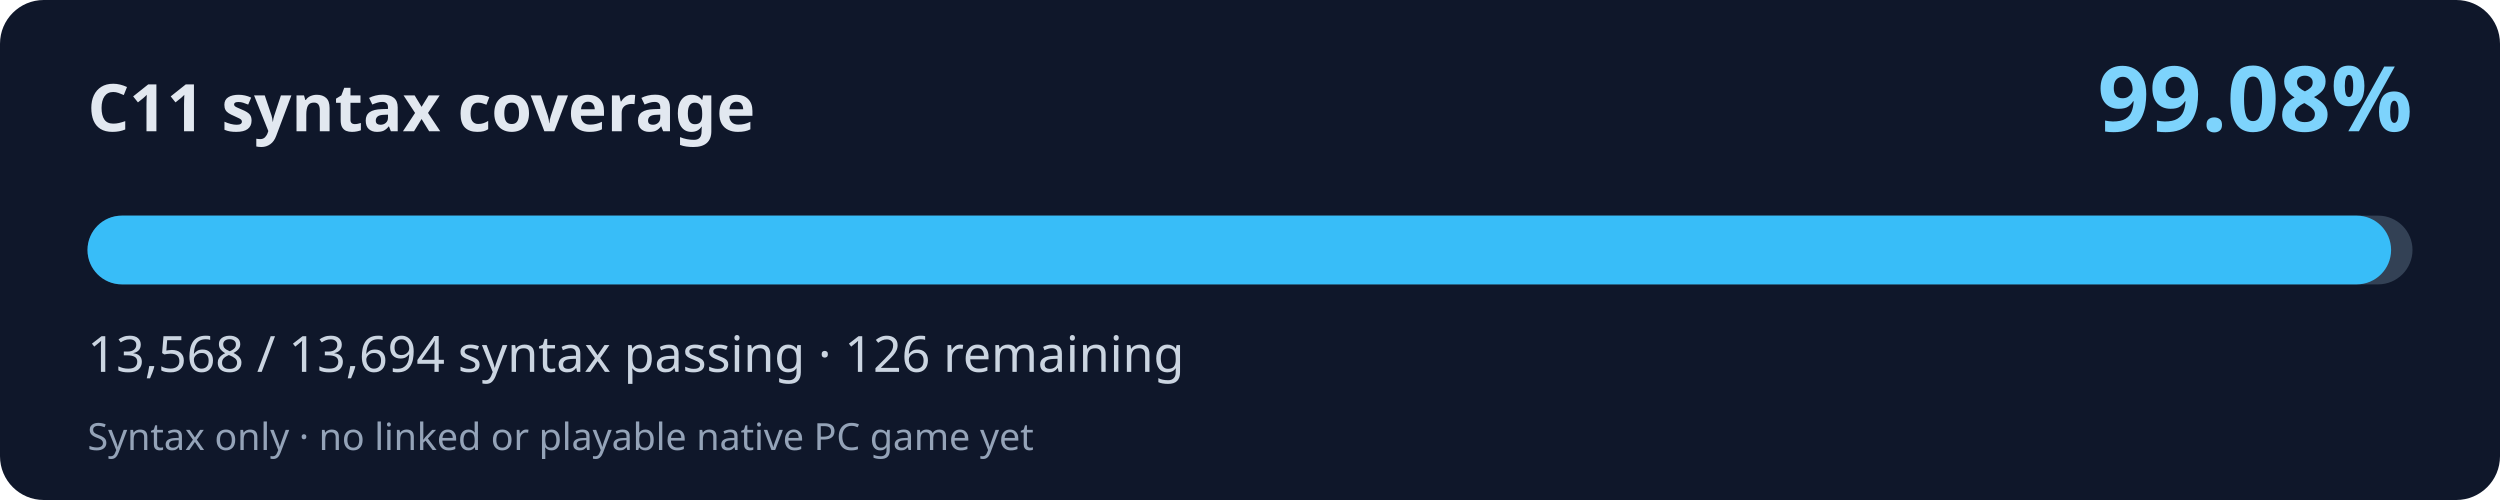
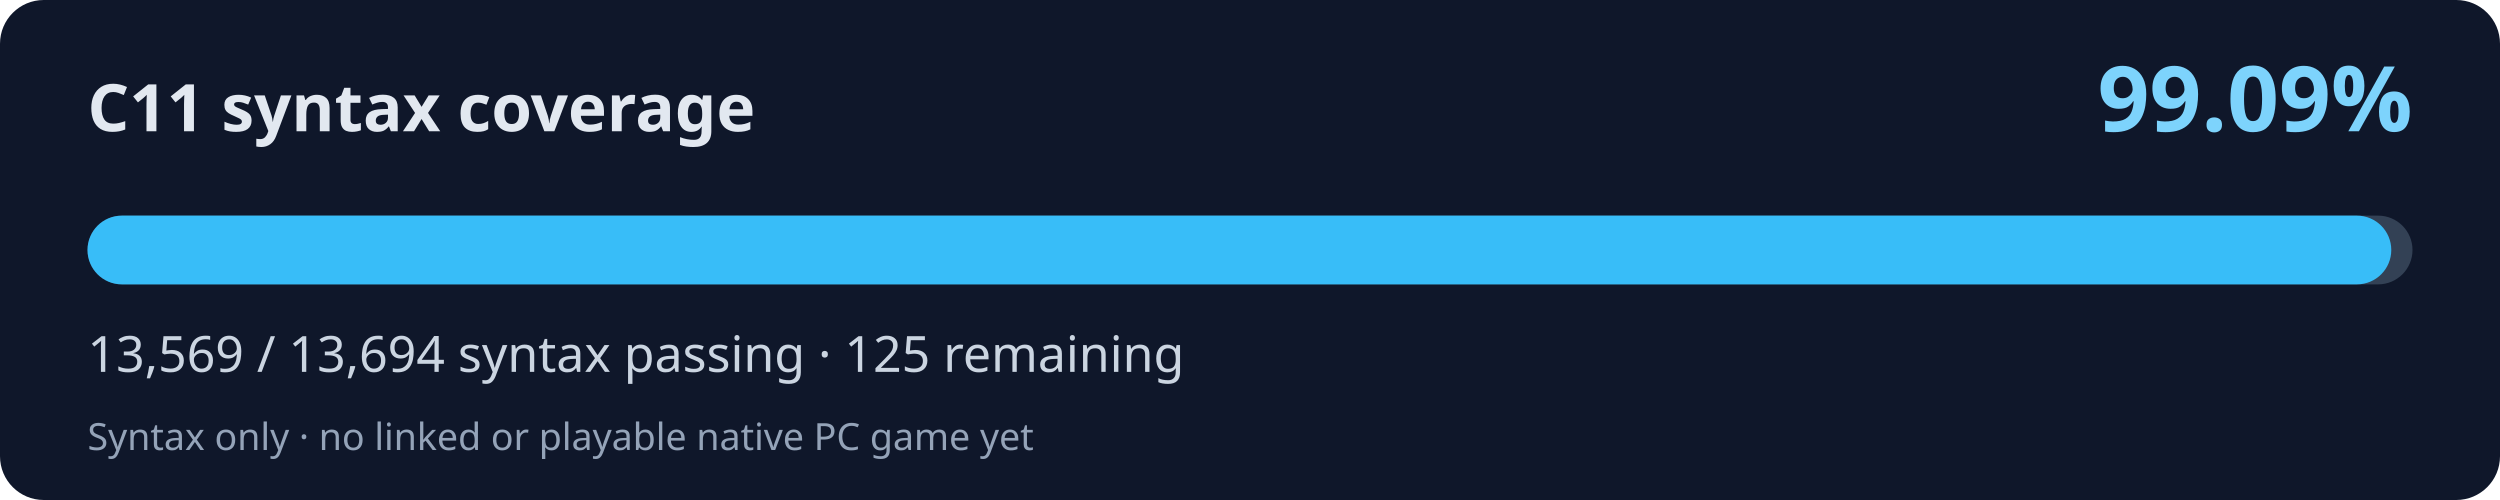
<svg xmlns="http://www.w3.org/2000/svg" width="800" height="160" viewBox="0 0 800 160" role="img" aria-labelledby="title desc">
  <rect width="800" height="160" rx="14" fill="#0f172a" />
  <text x="28" y="42" fill="#e2e8f0" font-family="system-ui,Segoe UI,sans-serif" font-weight="700" font-size="21">C11 syntax coverage</text>
-   <text x="772" y="42" fill="#7dd3fc" font-family="system-ui,Segoe UI,sans-serif" font-weight="700" font-size="29" text-anchor="end">99.08%</text>
+   <text x="772" y="42" fill="#7dd3fc" font-family="system-ui,Segoe UI,sans-serif" font-weight="700" font-size="29" text-anchor="end">99.09%</text>
  <rect x="28" y="69" width="744" height="22" rx="11" fill="#334155" />
-   <rect x="28" y="69" width="737.15" height="22" rx="11" fill="#38bdf8" />
-   <text x="28" y="119" fill="#cbd5e1" font-family="system-ui,Segoe UI,sans-serif" font-size="16">13,568 / 13,694 syntax passing · 126 remaining</text>
+   <rect x="28" y="69" width="737.21" height="22" rx="11" fill="#38bdf8" />
+   <text x="28" y="119" fill="#cbd5e1" font-family="system-ui,Segoe UI,sans-serif" font-size="16">13,569 / 13,694 syntax passing · 125 remaining</text>
  <text x="28" y="144" fill="#94a3b8" font-family="system-ui,Segoe UI,sans-serif" font-size="12">Syntax only · no linked or playable native PC game yet</text>
</svg>
